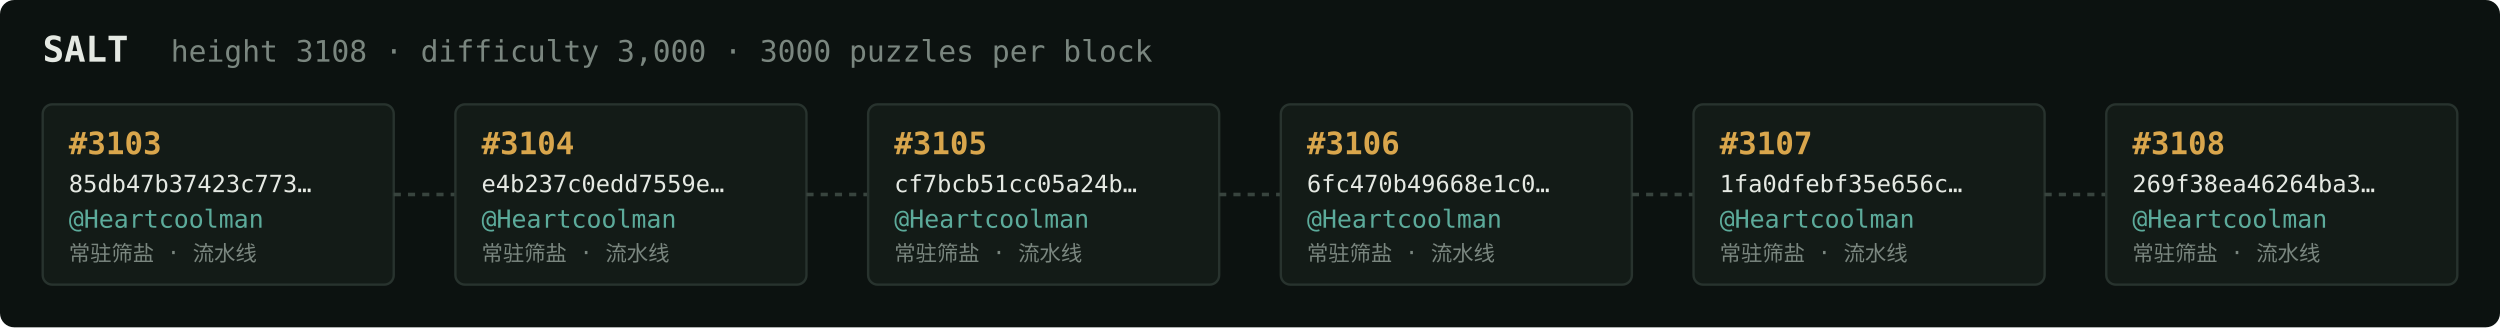
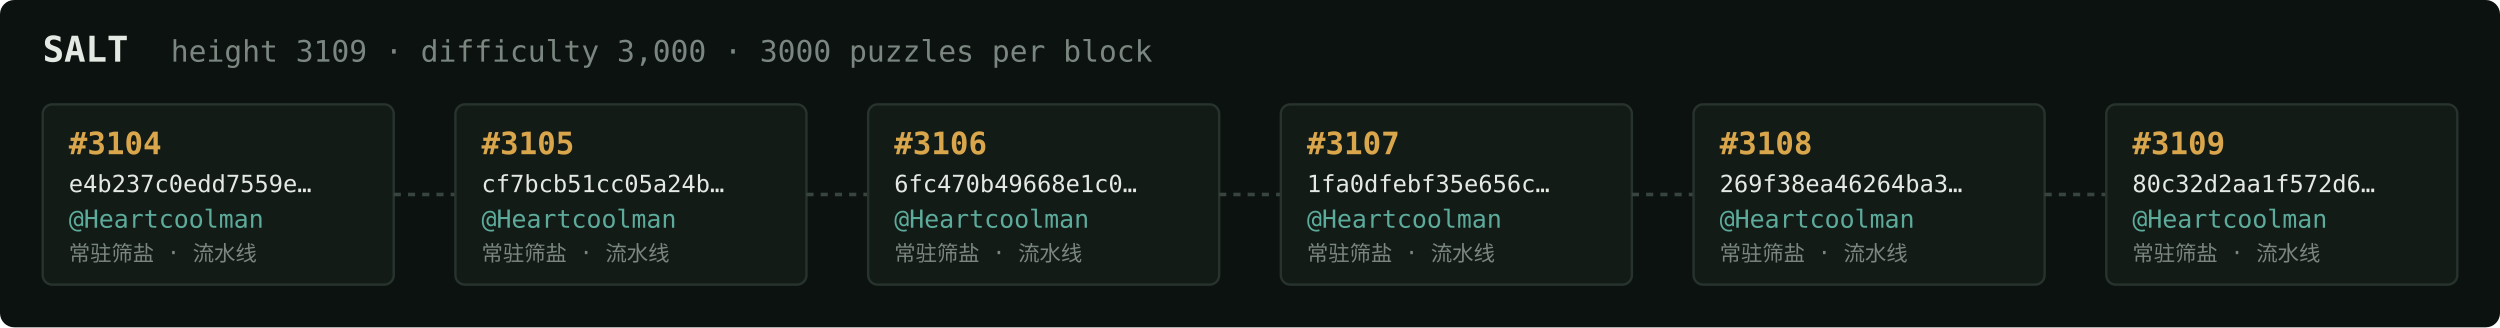
<svg xmlns="http://www.w3.org/2000/svg" width="1054" height="138" viewBox="0 0 1054 138" font-family="ui-monospace,SFMono-Regular,Menlo,monospace">
  <rect fill="#0c1210" width="1054" height="138" rx="6" />
  <text x="18" y="26" fill="#e5e9e3" font-size="15" font-weight="700">SALT</text>
-   <text x="72" y="26" fill="#7a867f" font-size="12.5">height 3108 · difficulty 3,000 · 3000 puzzles per block</text>
+   <text x="72" y="26" fill="#7a867f" font-size="12.5">height 3109 · difficulty 3,000 · 3000 puzzles per block</text>
  <rect x="18" y="44" width="148" height="76" rx="4" fill="#131b17" stroke="#28332e" stroke-width="1" />
-   <text x="29" y="65" fill="#d9a64c" font-size="13" font-weight="700">#3103</text>
-   <text x="29" y="81" fill="#e5e9e3" font-size="10">85db47b37423c773…</text>
+   <text x="29" y="65" fill="#d9a64c" font-size="13" font-weight="700">#3104</text>
+   <text x="29" y="81" fill="#e5e9e3" font-size="10">e4b237c0edd7559e…</text>
  <text x="29" y="96" fill="#5cab9b" font-size="10.5">@Heartcoolman</text>
  <text x="29" y="110" fill="#7a867f" font-size="9">常驻筛盐 · 流水线</text>
  <line x1="166" y1="82.0" x2="192" y2="82.0" stroke="#38443e" stroke-width="1.5" stroke-dasharray="3 3" />
  <rect x="192" y="44" width="148" height="76" rx="4" fill="#131b17" stroke="#28332e" stroke-width="1" />
-   <text x="203" y="65" fill="#d9a64c" font-size="13" font-weight="700">#3104</text>
-   <text x="203" y="81" fill="#e5e9e3" font-size="10">e4b237c0edd7559e…</text>
+   <text x="203" y="65" fill="#d9a64c" font-size="13" font-weight="700">#3105</text>
+   <text x="203" y="81" fill="#e5e9e3" font-size="10">cf7bcb51cc05a24b…</text>
  <text x="203" y="96" fill="#5cab9b" font-size="10.5">@Heartcoolman</text>
  <text x="203" y="110" fill="#7a867f" font-size="9">常驻筛盐 · 流水线</text>
  <line x1="340" y1="82.0" x2="366" y2="82.0" stroke="#38443e" stroke-width="1.5" stroke-dasharray="3 3" />
  <rect x="366" y="44" width="148" height="76" rx="4" fill="#131b17" stroke="#28332e" stroke-width="1" />
-   <text x="377" y="65" fill="#d9a64c" font-size="13" font-weight="700">#3105</text>
-   <text x="377" y="81" fill="#e5e9e3" font-size="10">cf7bcb51cc05a24b…</text>
+   <text x="377" y="65" fill="#d9a64c" font-size="13" font-weight="700">#3106</text>
+   <text x="377" y="81" fill="#e5e9e3" font-size="10">6fc470b49668e1c0…</text>
  <text x="377" y="96" fill="#5cab9b" font-size="10.5">@Heartcoolman</text>
  <text x="377" y="110" fill="#7a867f" font-size="9">常驻筛盐 · 流水线</text>
  <line x1="514" y1="82.0" x2="540" y2="82.0" stroke="#38443e" stroke-width="1.5" stroke-dasharray="3 3" />
  <rect x="540" y="44" width="148" height="76" rx="4" fill="#131b17" stroke="#28332e" stroke-width="1" />
-   <text x="551" y="65" fill="#d9a64c" font-size="13" font-weight="700">#3106</text>
-   <text x="551" y="81" fill="#e5e9e3" font-size="10">6fc470b49668e1c0…</text>
+   <text x="551" y="65" fill="#d9a64c" font-size="13" font-weight="700">#3107</text>
+   <text x="551" y="81" fill="#e5e9e3" font-size="10">1fa0dfebf35e656c…</text>
  <text x="551" y="96" fill="#5cab9b" font-size="10.5">@Heartcoolman</text>
  <text x="551" y="110" fill="#7a867f" font-size="9">常驻筛盐 · 流水线</text>
  <line x1="688" y1="82.0" x2="714" y2="82.0" stroke="#38443e" stroke-width="1.5" stroke-dasharray="3 3" />
  <rect x="714" y="44" width="148" height="76" rx="4" fill="#131b17" stroke="#28332e" stroke-width="1" />
-   <text x="725" y="65" fill="#d9a64c" font-size="13" font-weight="700">#3107</text>
-   <text x="725" y="81" fill="#e5e9e3" font-size="10">1fa0dfebf35e656c…</text>
+   <text x="725" y="65" fill="#d9a64c" font-size="13" font-weight="700">#3108</text>
+   <text x="725" y="81" fill="#e5e9e3" font-size="10">269f38ea46264ba3…</text>
  <text x="725" y="96" fill="#5cab9b" font-size="10.5">@Heartcoolman</text>
  <text x="725" y="110" fill="#7a867f" font-size="9">常驻筛盐 · 流水线</text>
  <line x1="862" y1="82.0" x2="888" y2="82.0" stroke="#38443e" stroke-width="1.5" stroke-dasharray="3 3" />
  <rect x="888" y="44" width="148" height="76" rx="4" fill="#131b17" stroke="#28332e" stroke-width="1" />
-   <text x="899" y="65" fill="#d9a64c" font-size="13" font-weight="700">#3108</text>
-   <text x="899" y="81" fill="#e5e9e3" font-size="10">269f38ea46264ba3…</text>
+   <text x="899" y="65" fill="#d9a64c" font-size="13" font-weight="700">#3109</text>
+   <text x="899" y="81" fill="#e5e9e3" font-size="10">80c32d2aa1f572d6…</text>
  <text x="899" y="96" fill="#5cab9b" font-size="10.5">@Heartcoolman</text>
  <text x="899" y="110" fill="#7a867f" font-size="9">常驻筛盐 · 流水线</text>
</svg>
